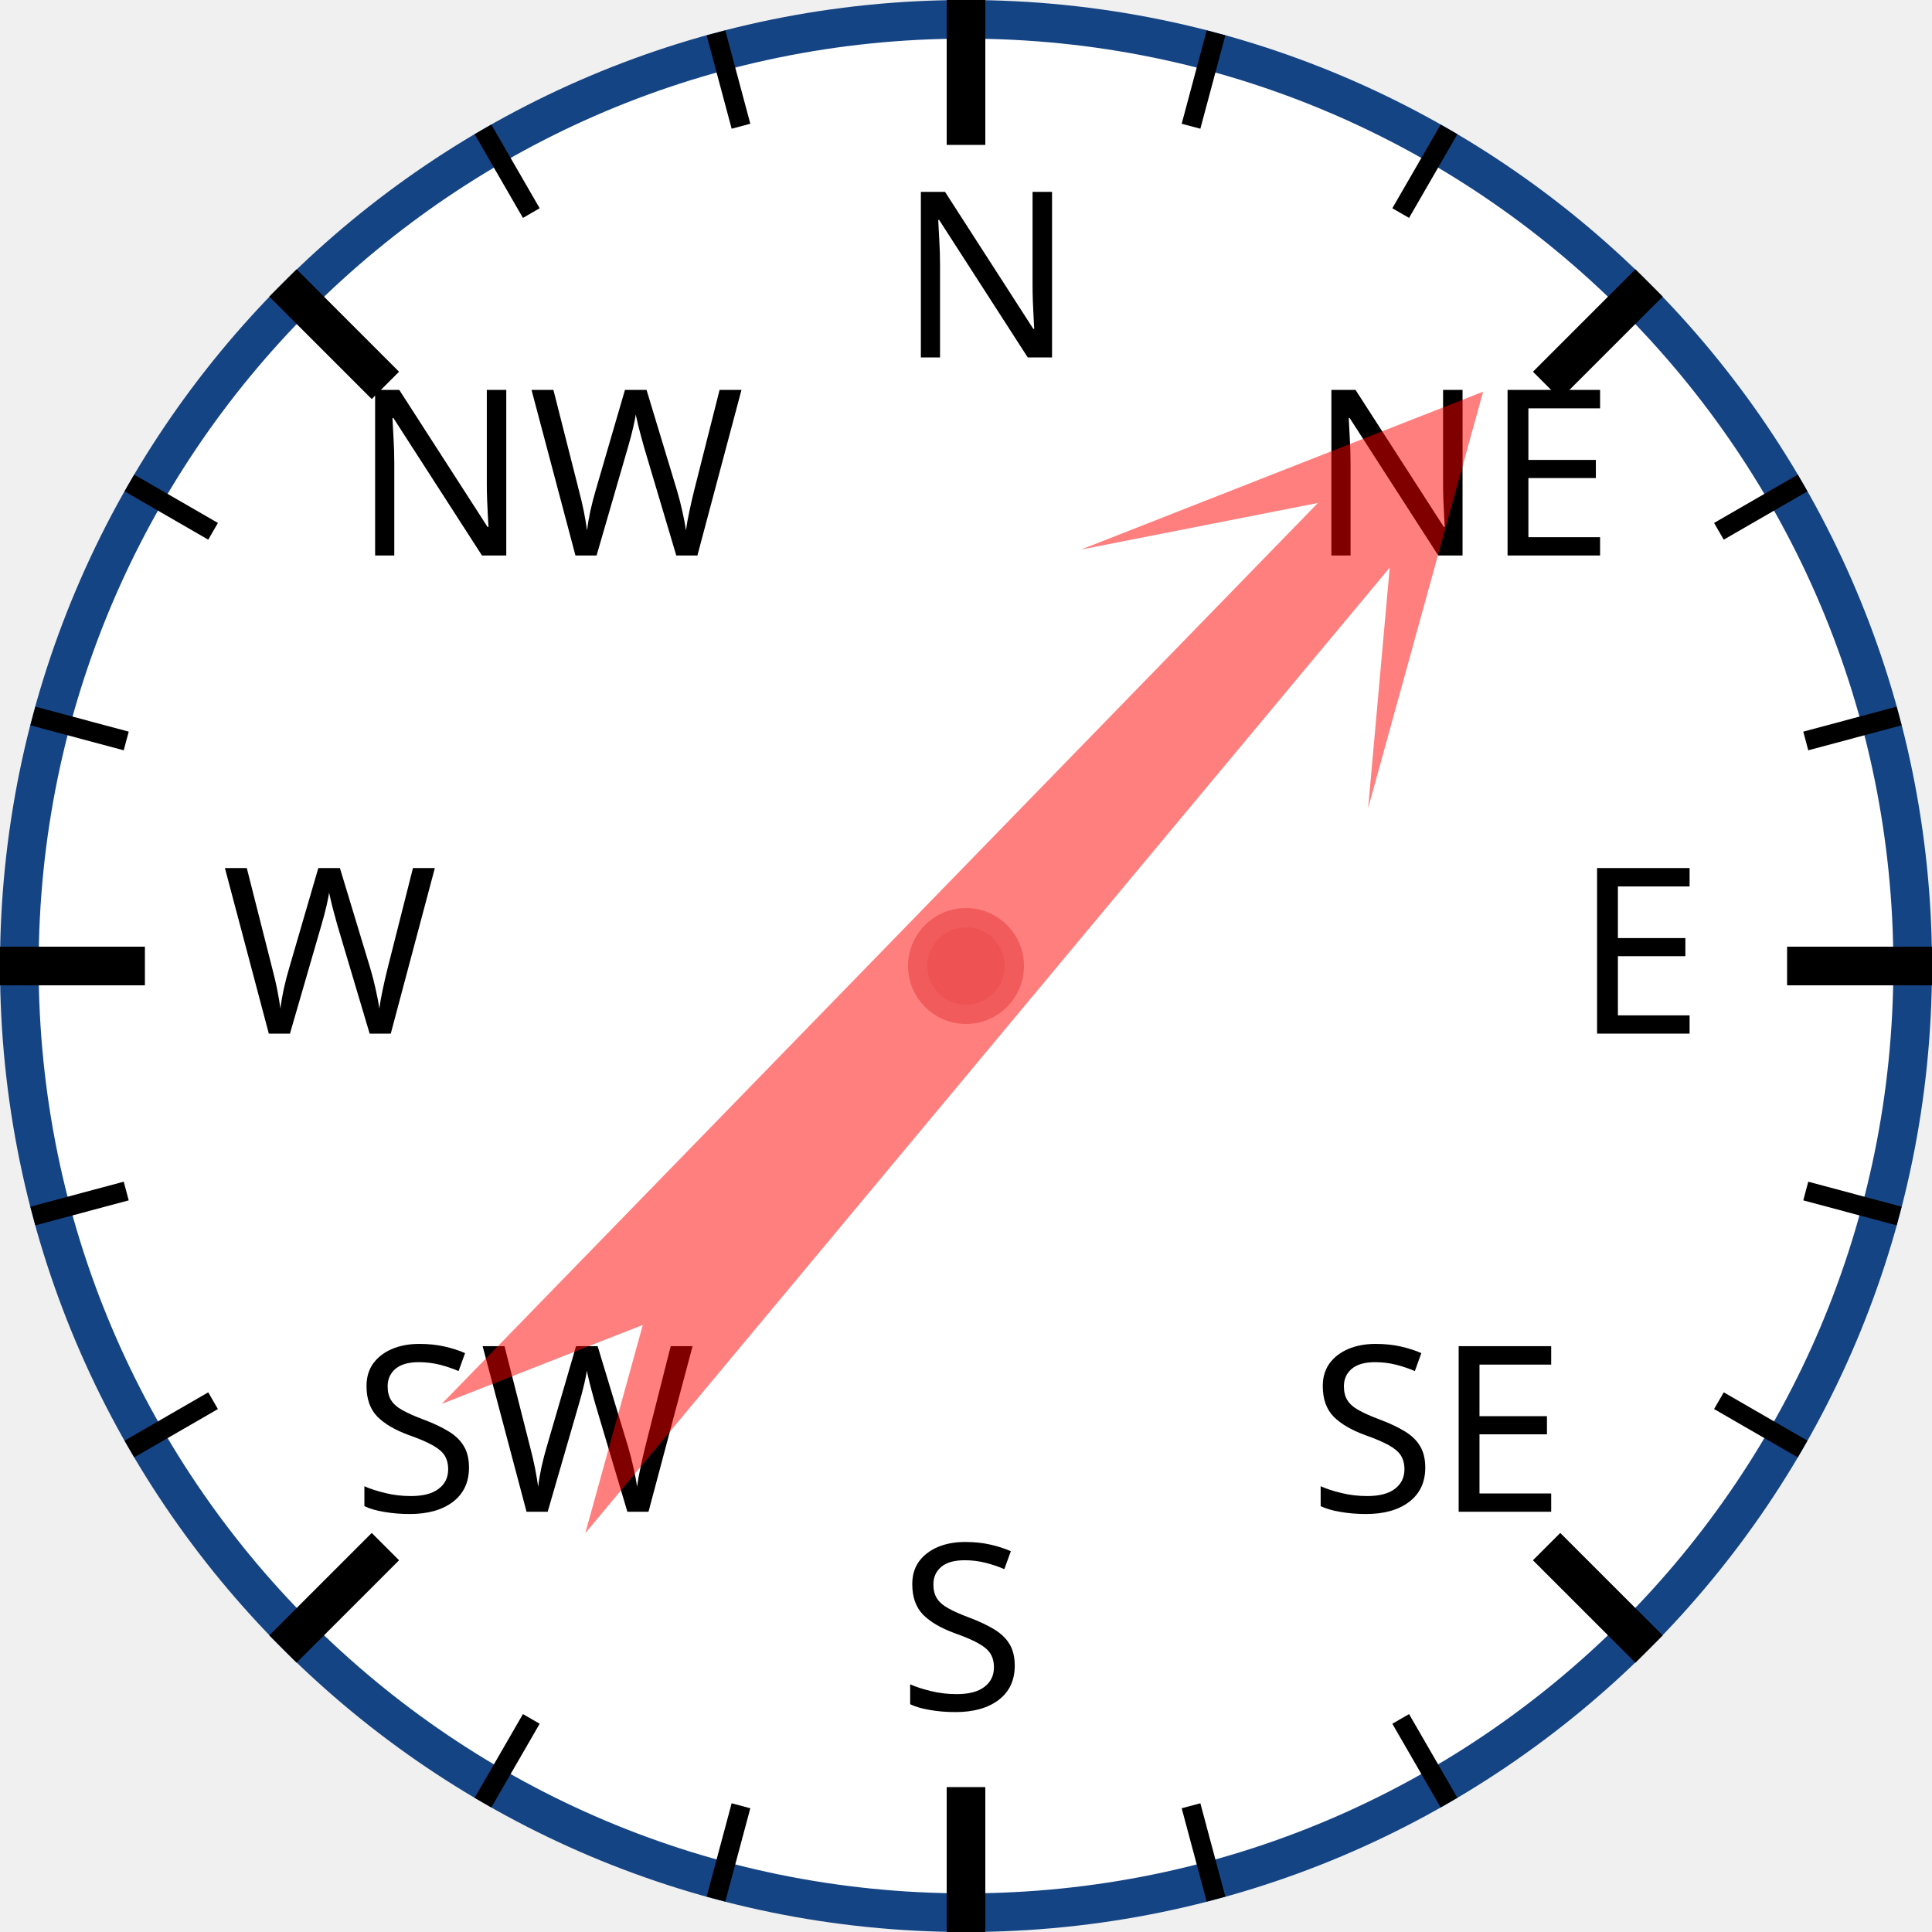
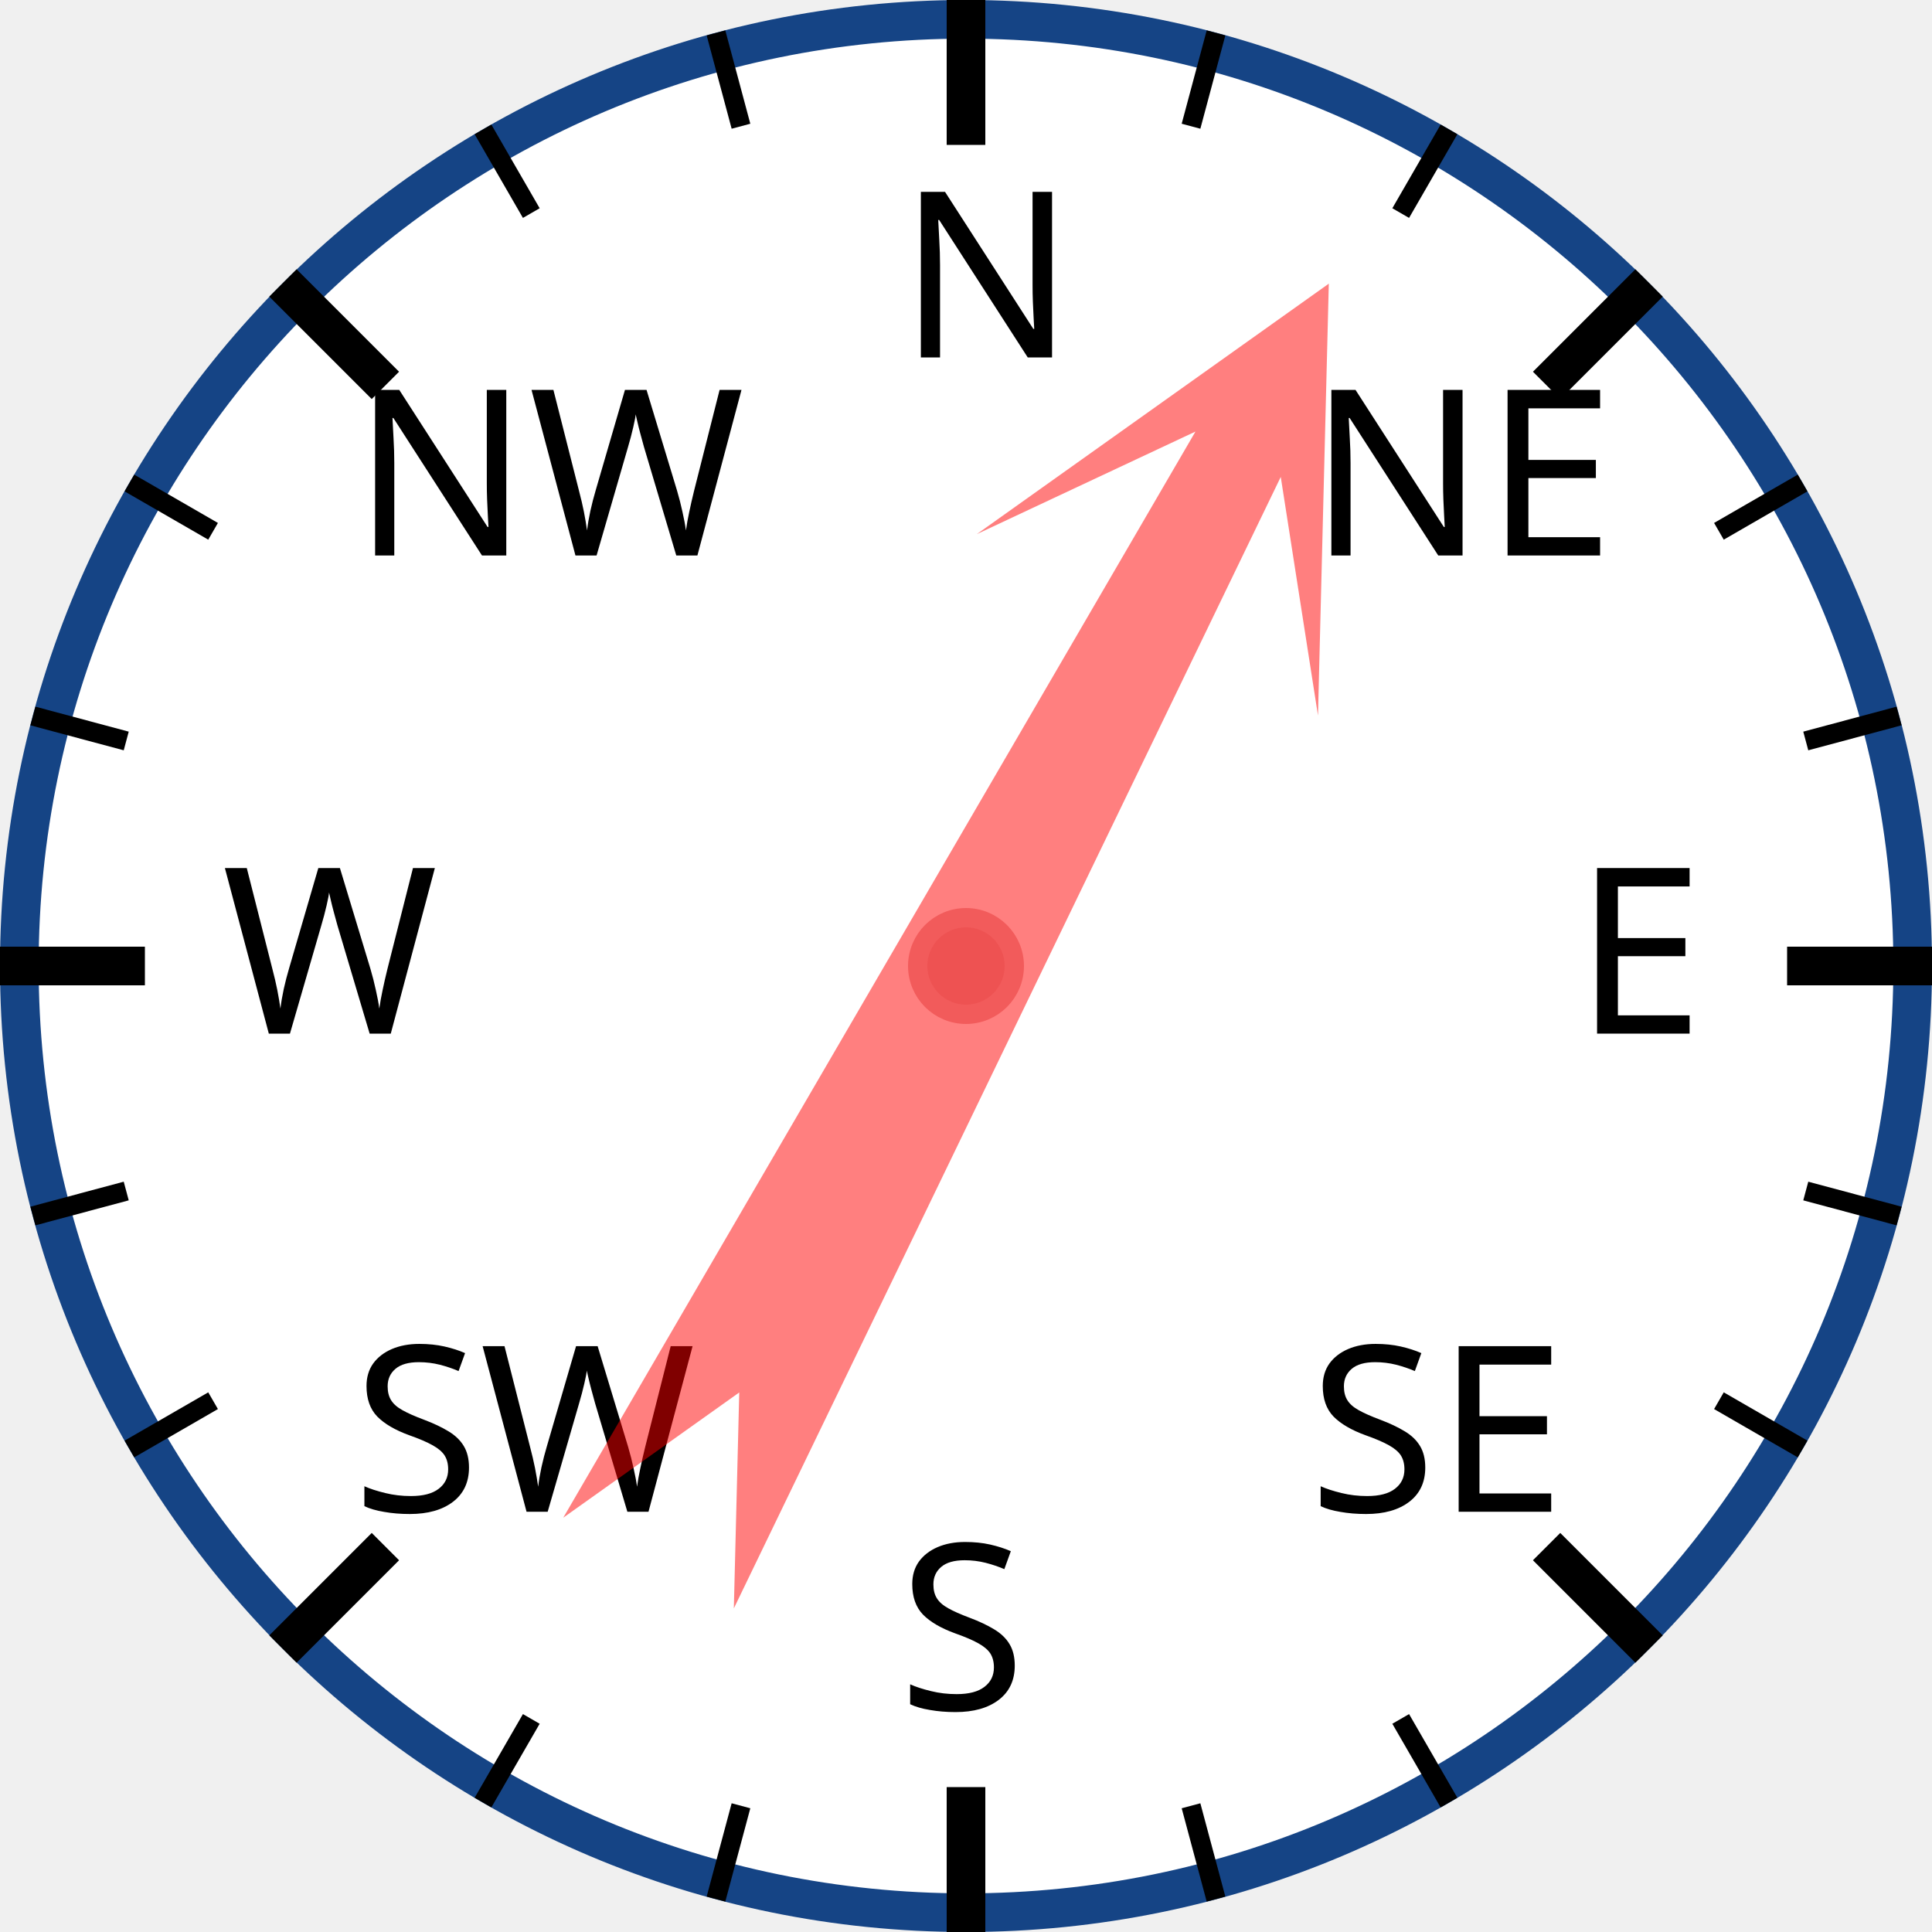
<svg xmlns="http://www.w3.org/2000/svg" width="120px" height="120px" viewBox="0 0 200 200">
  <circle cx="100" cy="100" r="98" style="fill: white; stroke: #154485; stroke-width: 4;" />
  <text x="93.0" y="37.0" style="font-family: sans-serif; font-size: 18pt;">N</text>
  <line x1="100.0" y1="0.0" x2="100.0" y2="15.0" style="stroke: black; stroke-width: 4;" />
  <line x1="74.118" y1="3.407" x2="76.706" y2="13.067" style="stroke: black; stroke-width: 2;" />
  <line x1="50" y1="13.397" x2="55" y2="22.058" style="stroke: black; stroke-width: 2;" />
  <text x="36.503" y="57.503" style="font-family: sans-serif; font-size: 18pt;">NW</text>
  <line x1="29.289" y1="29.289" x2="39.896" y2="39.896" style="stroke: black; stroke-width: 4;" />
  <line x1="13.397" y1="50" x2="22.058" y2="55" style="stroke: black; stroke-width: 2;" />
  <line x1="3.407" y1="74.118" x2="13.067" y2="76.706" style="stroke: black; stroke-width: 2;" />
  <text x="23.0" y="107.0" style="font-family: sans-serif; font-size: 18pt;">W</text>
  <line x1="0.0" y1="100.0" x2="15.0" y2="100.0" style="stroke: black; stroke-width: 4;" />
  <line x1="3.407" y1="125.882" x2="13.067" y2="123.294" style="stroke: black; stroke-width: 2;" />
  <line x1="13.397" y1="150" x2="22.058" y2="145" style="stroke: black; stroke-width: 2;" />
  <text x="36.503" y="156.497" style="font-family: sans-serif; font-size: 18pt;">SW</text>
  <line x1="29.289" y1="170.711" x2="39.896" y2="160.104" style="stroke: black; stroke-width: 4;" />
  <line x1="50" y1="186.603" x2="55" y2="177.942" style="stroke: black; stroke-width: 2;" />
  <line x1="74.118" y1="196.593" x2="76.706" y2="186.933" style="stroke: black; stroke-width: 2;" />
  <text x="93" y="177.0" style="font-family: sans-serif; font-size: 18pt;">S</text>
  <line x1="100" y1="200.0" x2="100" y2="185.0" style="stroke: black; stroke-width: 4;" />
  <line x1="125.882" y1="196.593" x2="123.294" y2="186.933" style="stroke: black; stroke-width: 2;" />
  <line x1="150.0" y1="186.603" x2="145.0" y2="177.942" style="stroke: black; stroke-width: 2;" />
  <text x="135.497" y="156.497" style="font-family: sans-serif; font-size: 18pt;">SE</text>
  <line x1="170.711" y1="170.711" x2="160.104" y2="160.104" style="stroke: black; stroke-width: 4;" />
  <line x1="186.603" y1="150" x2="177.942" y2="145" style="stroke: black; stroke-width: 2;" />
  <line x1="196.593" y1="125.882" x2="186.933" y2="123.294" style="stroke: black; stroke-width: 2;" />
  <text x="163.0" y="107" style="font-family: sans-serif; font-size: 18pt;">E</text>
  <line x1="200.0" y1="100" x2="185.0" y2="100" style="stroke: black; stroke-width: 4;" />
  <line x1="196.593" y1="74.118" x2="186.933" y2="76.706" style="stroke: black; stroke-width: 2;" />
  <line x1="186.603" y1="50" x2="177.942" y2="55" style="stroke: black; stroke-width: 2;" />
  <text x="135.497" y="57.503" style="font-family: sans-serif; font-size: 18pt;">NE</text>
  <line x1="170.711" y1="29.289" x2="160.104" y2="39.896" style="stroke: black; stroke-width: 4;" />
  <line x1="150" y1="13.397" x2="145" y2="22.058" style="stroke: black; stroke-width: 2;" />
  <line x1="125.882" y1="3.407" x2="123.294" y2="13.067" style="stroke: black; stroke-width: 2;" />
-   <polygon points="100 20 120 60 105 40 110 170 100 150 90 170 95 40 80 60" style="fill: red; fill-opacity: 0.5;" transform="rotate(42,100,100)" />
+   <polygon points="100 20 120 60 105 40 110 170 100 150 90 170 95 40 80 60" style="fill: red; fill-opacity: 0.5;" transform="rotate(28,100,100)" />
  <circle cx="100" cy="100" r="5" style="fill: #EE5252; stroke: #F25B5B; stroke-width: 2;" />
</svg>
